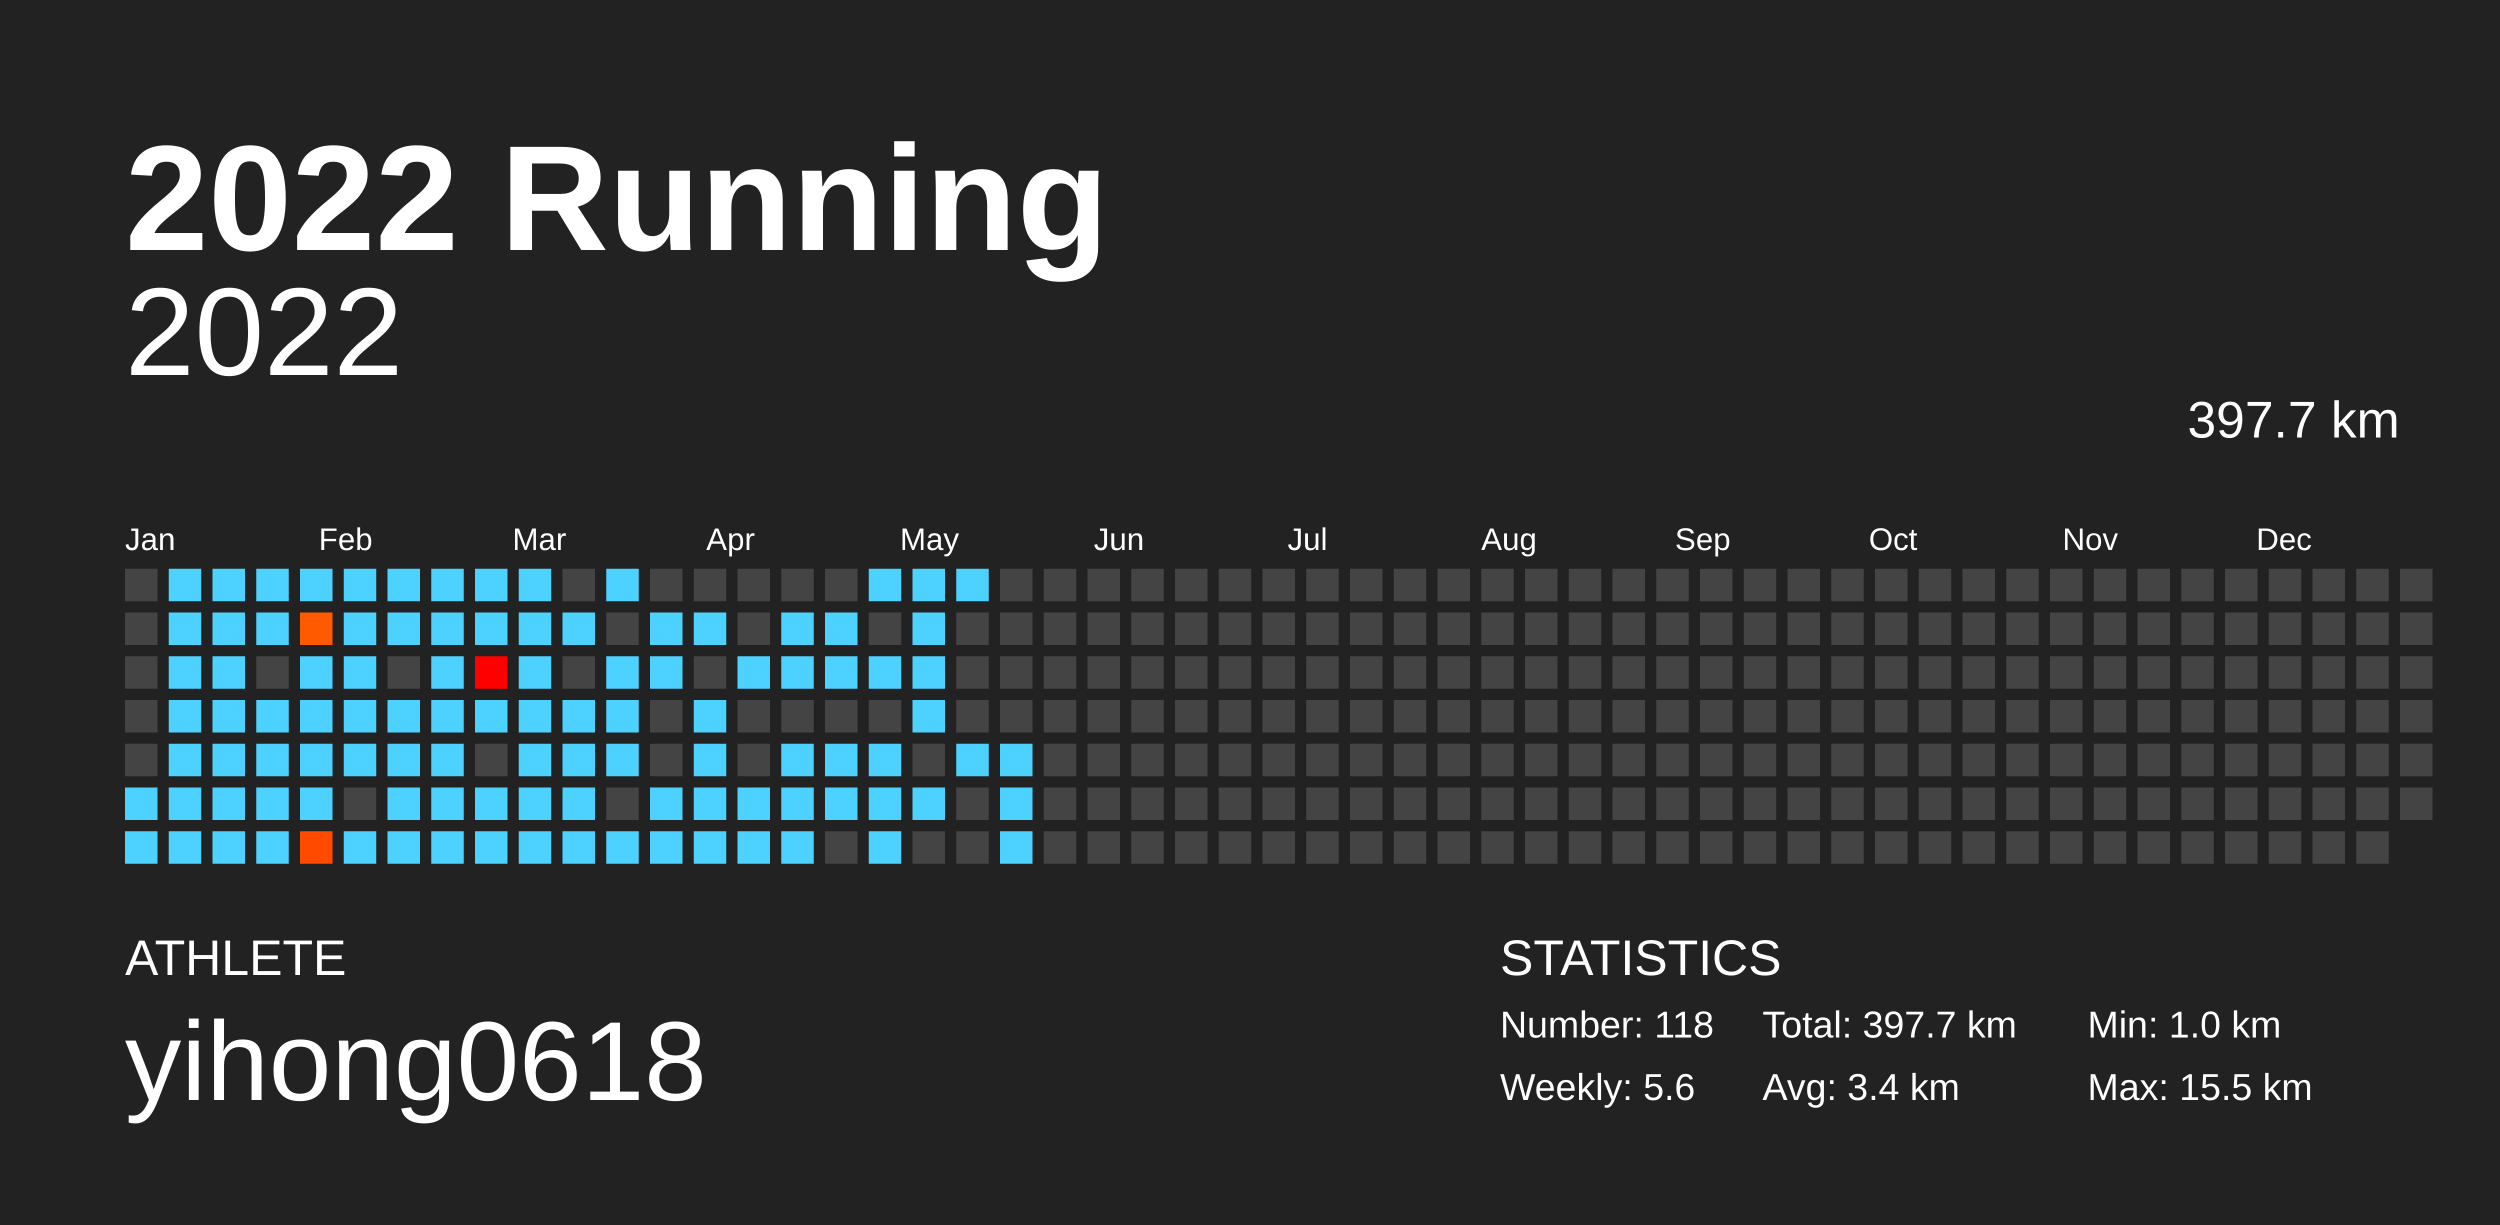
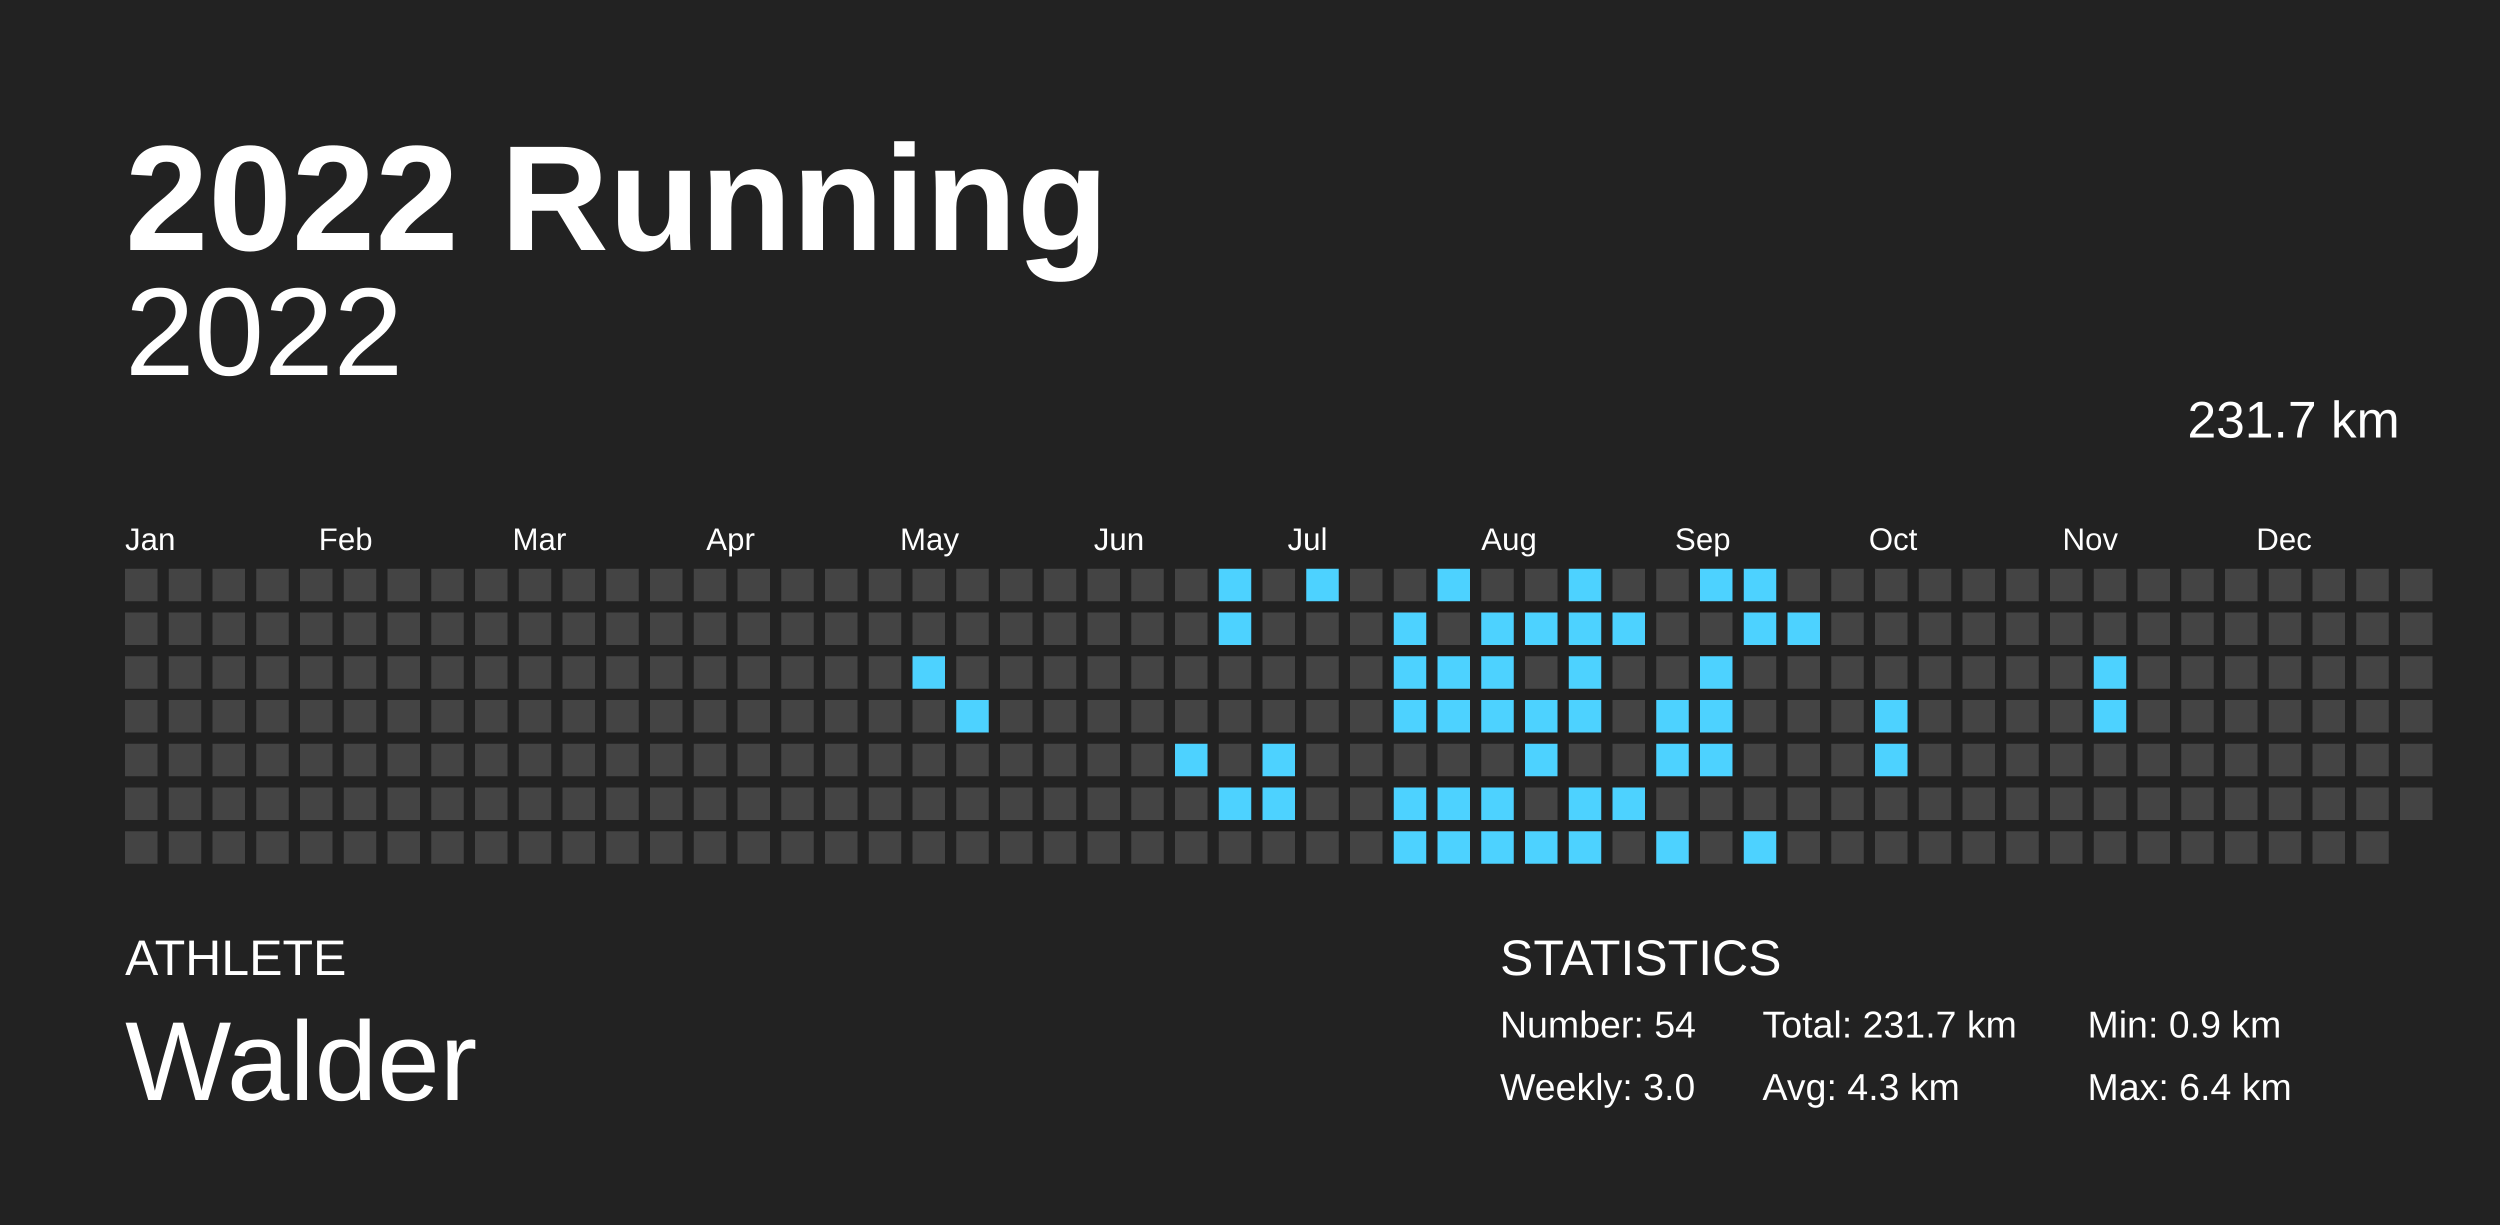
<svg xmlns="http://www.w3.org/2000/svg" baseProfile="full" height="98mm" version="1.1" viewBox="0,0,200,98" width="200mm">
  <defs />
  <rect fill="#222222" height="98" width="200" x="0" y="0" />
  <text fill="#FFFFFF" style="font-size:12px; font-family:Arial; font-weight:bold;" x="10" y="20">2022 Running</text>
  <text fill="#FFFFFF" style="font-size:4px; font-family:Arial" x="10" y="78">ATHLETE</text>
-   <text fill="#FFFFFF" style="font-size:9px; font-family:Arial" x="10" y="88">yihong0618</text>
+   <text fill="#FFFFFF" style="font-size:9px; font-family:Arial" x="10" y="88">Walder</text>
  <text fill="#FFFFFF" style="font-size:4px; font-family:Arial" x="120" y="78">STATISTICS</text>
-   <text fill="#FFFFFF" style="font-size:3px; font-family:Arial" x="120" y="83">Number: 118</text>
-   <text fill="#FFFFFF" style="font-size:3px; font-family:Arial" x="120" y="88">Weekly: 5.6</text>
-   <text fill="#FFFFFF" style="font-size:3px; font-family:Arial" x="141" y="83">Total: 397.7 km</text>
-   <text fill="#FFFFFF" style="font-size:3px; font-family:Arial" x="141" y="88">Avg: 3.4 km</text>
-   <text fill="#FFFFFF" style="font-size:3px; font-family:Arial" x="167" y="83">Min: 1.0 km</text>
-   <text fill="#FFFFFF" style="font-size:3px; font-family:Arial" x="167" y="88">Max: 15.5 km</text>
+   <text fill="#FFFFFF" style="font-size:3px; font-family:Arial" x="120" y="83">Number: 54</text>
+   <text fill="#FFFFFF" style="font-size:3px; font-family:Arial" x="120" y="88">Weekly: 3.0</text>
+   <text fill="#FFFFFF" style="font-size:3px; font-family:Arial" x="141" y="83">Total: 231.7 km</text>
+   <text fill="#FFFFFF" style="font-size:3px; font-family:Arial" x="141" y="88">Avg: 4.3 km</text>
+   <text fill="#FFFFFF" style="font-size:3px; font-family:Arial" x="167" y="83">Min: 0.9 km</text>
+   <text fill="#FFFFFF" style="font-size:3px; font-family:Arial" x="167" y="88">Max: 6.4 km</text>
  <text alignment-baseline="hanging" fill="#FFFFFF" style="font-size:10.0px; font-family:Arial;" x="10" y="30">2022</text>
-   <text alignment-baseline="hanging" fill="#FFFFFF" style="font-size:4.125px; font-family:Arial;" x="175" y="35">397.7 km</text>
+   <text alignment-baseline="hanging" fill="#FFFFFF" style="font-size:4.125px; font-family:Arial;" x="175" y="35">231.7 km</text>
  <text fill="#FFFFFF" style="font-size:2.5px; font-family:Arial" x="10.0" y="44">Jan</text>
  <text fill="#FFFFFF" style="font-size:2.5px; font-family:Arial" x="25.5" y="44">Feb</text>
  <text fill="#FFFFFF" style="font-size:2.5px; font-family:Arial" x="41.0" y="44">Mar</text>
  <text fill="#FFFFFF" style="font-size:2.5px; font-family:Arial" x="56.5" y="44">Apr</text>
  <text fill="#FFFFFF" style="font-size:2.5px; font-family:Arial" x="72.0" y="44">May</text>
  <text fill="#FFFFFF" style="font-size:2.5px; font-family:Arial" x="87.5" y="44">Jun</text>
  <text fill="#FFFFFF" style="font-size:2.5px; font-family:Arial" x="103.0" y="44">Jul</text>
  <text fill="#FFFFFF" style="font-size:2.5px; font-family:Arial" x="118.5" y="44">Aug</text>
  <text fill="#FFFFFF" style="font-size:2.5px; font-family:Arial" x="134.0" y="44">Sep</text>
  <text fill="#FFFFFF" style="font-size:2.5px; font-family:Arial" x="149.5" y="44">Oct</text>
  <text fill="#FFFFFF" style="font-size:2.5px; font-family:Arial" x="165.0" y="44">Nov</text>
  <text fill="#FFFFFF" style="font-size:2.5px; font-family:Arial" x="180.5" y="44">Dec</text>
  <rect fill="#444444" height="2.6" width="2.6" x="10.0" y="45.5" />
  <rect fill="#444444" height="2.6" width="2.6" x="10.0" y="49.0" />
  <rect fill="#444444" height="2.6" width="2.6" x="10.0" y="52.5" />
  <rect fill="#444444" height="2.6" width="2.6" x="10.0" y="56.0" />
  <rect fill="#444444" height="2.6" width="2.6" x="10.0" y="59.5" />
-   <rect fill="#4dd2ff" height="2.6" width="2.6" x="10.0" y="63.0" />
-   <rect fill="#4dd2ff" height="2.6" width="2.6" x="10.0" y="66.5" />
-   <rect fill="#4dd2ff" height="2.6" width="2.6" x="13.5" y="45.5" />
-   <rect fill="#4dd2ff" height="2.6" width="2.6" x="13.5" y="49.0" />
-   <rect fill="#4dd2ff" height="2.6" width="2.6" x="13.5" y="52.5" />
-   <rect fill="#4dd2ff" height="2.6" width="2.6" x="13.5" y="56.0" />
-   <rect fill="#4dd2ff" height="2.6" width="2.6" x="13.5" y="59.5" />
-   <rect fill="#4dd2ff" height="2.6" width="2.6" x="13.5" y="63.0" />
-   <rect fill="#4dd2ff" height="2.6" width="2.6" x="13.5" y="66.5" />
-   <rect fill="#4dd2ff" height="2.6" width="2.6" x="17.0" y="45.5" />
-   <rect fill="#4dd2ff" height="2.6" width="2.6" x="17.0" y="49.0" />
-   <rect fill="#4dd2ff" height="2.6" width="2.6" x="17.0" y="52.5" />
-   <rect fill="#4dd2ff" height="2.6" width="2.6" x="17.0" y="56.0" />
-   <rect fill="#4dd2ff" height="2.6" width="2.6" x="17.0" y="59.5" />
-   <rect fill="#4dd2ff" height="2.6" width="2.6" x="17.0" y="63.0" />
-   <rect fill="#4dd2ff" height="2.6" width="2.6" x="17.0" y="66.5" />
-   <rect fill="#4dd2ff" height="2.6" width="2.6" x="20.5" y="45.5" />
-   <rect fill="#4dd2ff" height="2.6" width="2.6" x="20.5" y="49.0" />
+   <rect fill="#444444" height="2.6" width="2.6" x="10.0" y="63.0" />
+   <rect fill="#444444" height="2.6" width="2.6" x="10.0" y="66.5" />
+   <rect fill="#444444" height="2.6" width="2.6" x="13.5" y="45.5" />
+   <rect fill="#444444" height="2.6" width="2.6" x="13.5" y="49.0" />
+   <rect fill="#444444" height="2.6" width="2.6" x="13.5" y="52.5" />
+   <rect fill="#444444" height="2.6" width="2.6" x="13.5" y="56.0" />
+   <rect fill="#444444" height="2.6" width="2.6" x="13.5" y="59.5" />
+   <rect fill="#444444" height="2.6" width="2.6" x="13.5" y="63.0" />
+   <rect fill="#444444" height="2.6" width="2.6" x="13.5" y="66.5" />
+   <rect fill="#444444" height="2.6" width="2.6" x="17.0" y="45.5" />
+   <rect fill="#444444" height="2.6" width="2.6" x="17.0" y="49.0" />
+   <rect fill="#444444" height="2.6" width="2.6" x="17.0" y="52.5" />
+   <rect fill="#444444" height="2.6" width="2.6" x="17.0" y="56.0" />
+   <rect fill="#444444" height="2.6" width="2.6" x="17.0" y="59.5" />
+   <rect fill="#444444" height="2.6" width="2.6" x="17.0" y="63.0" />
+   <rect fill="#444444" height="2.6" width="2.6" x="17.0" y="66.5" />
+   <rect fill="#444444" height="2.6" width="2.6" x="20.5" y="45.5" />
+   <rect fill="#444444" height="2.6" width="2.6" x="20.5" y="49.0" />
  <rect fill="#444444" height="2.6" width="2.6" x="20.5" y="52.5" />
-   <rect fill="#4dd2ff" height="2.6" width="2.6" x="20.5" y="56.0" />
-   <rect fill="#4dd2ff" height="2.6" width="2.6" x="20.5" y="59.5" />
-   <rect fill="#4dd2ff" height="2.6" width="2.6" x="20.5" y="63.0" />
-   <rect fill="#4dd2ff" height="2.6" width="2.6" x="20.5" y="66.5" />
-   <rect fill="#4dd2ff" height="2.6" width="2.6" x="24.0" y="45.5" />
-   <rect fill="#ff5a00" height="2.6" width="2.6" x="24.0" y="49.0" />
-   <rect fill="#4dd2ff" height="2.6" width="2.6" x="24.0" y="52.5" />
-   <rect fill="#4dd2ff" height="2.6" width="2.6" x="24.0" y="56.0" />
-   <rect fill="#4dd2ff" height="2.6" width="2.6" x="24.0" y="59.5" />
-   <rect fill="#4dd2ff" height="2.6" width="2.6" x="24.0" y="63.0" />
-   <rect fill="#ff4a00" height="2.6" width="2.6" x="24.0" y="66.5" />
-   <rect fill="#4dd2ff" height="2.6" width="2.6" x="27.5" y="45.5" />
-   <rect fill="#4dd2ff" height="2.6" width="2.6" x="27.5" y="49.0" />
-   <rect fill="#4dd2ff" height="2.6" width="2.6" x="27.5" y="52.5" />
-   <rect fill="#4dd2ff" height="2.6" width="2.6" x="27.5" y="56.0" />
-   <rect fill="#4dd2ff" height="2.6" width="2.6" x="27.5" y="59.5" />
+   <rect fill="#444444" height="2.6" width="2.6" x="20.5" y="56.0" />
+   <rect fill="#444444" height="2.6" width="2.6" x="20.5" y="59.5" />
+   <rect fill="#444444" height="2.6" width="2.6" x="20.5" y="63.0" />
+   <rect fill="#444444" height="2.6" width="2.6" x="20.5" y="66.5" />
+   <rect fill="#444444" height="2.6" width="2.6" x="24.0" y="45.5" />
+   <rect fill="#444444" height="2.6" width="2.6" x="24.0" y="49.0" />
+   <rect fill="#444444" height="2.6" width="2.6" x="24.0" y="52.5" />
+   <rect fill="#444444" height="2.6" width="2.6" x="24.0" y="56.0" />
+   <rect fill="#444444" height="2.6" width="2.6" x="24.0" y="59.5" />
+   <rect fill="#444444" height="2.6" width="2.6" x="24.0" y="63.0" />
+   <rect fill="#444444" height="2.6" width="2.6" x="24.0" y="66.5" />
+   <rect fill="#444444" height="2.6" width="2.6" x="27.5" y="45.5" />
+   <rect fill="#444444" height="2.6" width="2.6" x="27.5" y="49.0" />
+   <rect fill="#444444" height="2.6" width="2.6" x="27.5" y="52.5" />
+   <rect fill="#444444" height="2.6" width="2.6" x="27.5" y="56.0" />
+   <rect fill="#444444" height="2.6" width="2.6" x="27.5" y="59.5" />
  <rect fill="#444444" height="2.6" width="2.6" x="27.5" y="63.0" />
-   <rect fill="#4dd2ff" height="2.6" width="2.6" x="27.5" y="66.5" />
-   <rect fill="#4dd2ff" height="2.6" width="2.6" x="31.0" y="45.5" />
-   <rect fill="#4dd2ff" height="2.6" width="2.6" x="31.0" y="49.0" />
+   <rect fill="#444444" height="2.6" width="2.6" x="27.5" y="66.5" />
+   <rect fill="#444444" height="2.6" width="2.6" x="31.0" y="45.5" />
+   <rect fill="#444444" height="2.6" width="2.6" x="31.0" y="49.0" />
  <rect fill="#444444" height="2.6" width="2.6" x="31.0" y="52.5" />
-   <rect fill="#4dd2ff" height="2.6" width="2.6" x="31.0" y="56.0" />
-   <rect fill="#4dd2ff" height="2.6" width="2.6" x="31.0" y="59.5" />
-   <rect fill="#4dd2ff" height="2.6" width="2.6" x="31.0" y="63.0" />
-   <rect fill="#4dd2ff" height="2.6" width="2.6" x="31.0" y="66.5" />
-   <rect fill="#4dd2ff" height="2.6" width="2.6" x="34.5" y="45.5" />
-   <rect fill="#4dd2ff" height="2.6" width="2.6" x="34.5" y="49.0" />
-   <rect fill="#4dd2ff" height="2.6" width="2.6" x="34.5" y="52.5" />
-   <rect fill="#4dd2ff" height="2.6" width="2.6" x="34.5" y="56.0" />
-   <rect fill="#4dd2ff" height="2.6" width="2.6" x="34.5" y="59.5" />
-   <rect fill="#4dd2ff" height="2.6" width="2.6" x="34.5" y="63.0" />
-   <rect fill="#4dd2ff" height="2.6" width="2.6" x="34.5" y="66.5" />
-   <rect fill="#4dd2ff" height="2.6" width="2.6" x="38.0" y="45.5" />
-   <rect fill="#4dd2ff" height="2.6" width="2.6" x="38.0" y="49.0" />
-   <rect fill="#ff0000" height="2.6" width="2.6" x="38.0" y="52.5" />
-   <rect fill="#4dd2ff" height="2.6" width="2.6" x="38.0" y="56.0" />
+   <rect fill="#444444" height="2.6" width="2.6" x="31.0" y="56.0" />
+   <rect fill="#444444" height="2.6" width="2.6" x="31.0" y="59.5" />
+   <rect fill="#444444" height="2.6" width="2.6" x="31.0" y="63.0" />
+   <rect fill="#444444" height="2.6" width="2.6" x="31.0" y="66.5" />
+   <rect fill="#444444" height="2.6" width="2.6" x="34.5" y="45.5" />
+   <rect fill="#444444" height="2.6" width="2.6" x="34.5" y="49.0" />
+   <rect fill="#444444" height="2.6" width="2.6" x="34.5" y="52.5" />
+   <rect fill="#444444" height="2.6" width="2.6" x="34.5" y="56.0" />
+   <rect fill="#444444" height="2.6" width="2.6" x="34.5" y="59.5" />
+   <rect fill="#444444" height="2.6" width="2.6" x="34.5" y="63.0" />
+   <rect fill="#444444" height="2.6" width="2.6" x="34.5" y="66.5" />
+   <rect fill="#444444" height="2.6" width="2.6" x="38.0" y="45.5" />
+   <rect fill="#444444" height="2.6" width="2.6" x="38.0" y="49.0" />
+   <rect fill="#444444" height="2.6" width="2.6" x="38.0" y="52.5" />
+   <rect fill="#444444" height="2.6" width="2.6" x="38.0" y="56.0" />
  <rect fill="#444444" height="2.6" width="2.6" x="38.0" y="59.5" />
-   <rect fill="#4dd2ff" height="2.6" width="2.6" x="38.0" y="63.0" />
-   <rect fill="#4dd2ff" height="2.6" width="2.6" x="38.0" y="66.5" />
-   <rect fill="#4dd2ff" height="2.6" width="2.6" x="41.5" y="45.5" />
-   <rect fill="#4dd2ff" height="2.6" width="2.6" x="41.5" y="49.0" />
-   <rect fill="#4dd2ff" height="2.6" width="2.6" x="41.5" y="52.5" />
-   <rect fill="#4dd2ff" height="2.6" width="2.6" x="41.5" y="56.0" />
-   <rect fill="#4dd2ff" height="2.6" width="2.6" x="41.5" y="59.5" />
-   <rect fill="#4dd2ff" height="2.6" width="2.6" x="41.5" y="63.0" />
-   <rect fill="#4dd2ff" height="2.6" width="2.6" x="41.5" y="66.5" />
+   <rect fill="#444444" height="2.6" width="2.6" x="38.0" y="63.0" />
+   <rect fill="#444444" height="2.6" width="2.6" x="38.0" y="66.5" />
+   <rect fill="#444444" height="2.6" width="2.6" x="41.5" y="45.5" />
+   <rect fill="#444444" height="2.6" width="2.6" x="41.5" y="49.0" />
+   <rect fill="#444444" height="2.6" width="2.6" x="41.5" y="52.5" />
+   <rect fill="#444444" height="2.6" width="2.6" x="41.5" y="56.0" />
+   <rect fill="#444444" height="2.6" width="2.6" x="41.5" y="59.5" />
+   <rect fill="#444444" height="2.6" width="2.6" x="41.5" y="63.0" />
+   <rect fill="#444444" height="2.6" width="2.6" x="41.5" y="66.5" />
  <rect fill="#444444" height="2.6" width="2.6" x="45.0" y="45.5" />
-   <rect fill="#4dd2ff" height="2.6" width="2.6" x="45.0" y="49.0" />
+   <rect fill="#444444" height="2.6" width="2.6" x="45.0" y="49.0" />
  <rect fill="#444444" height="2.6" width="2.6" x="45.0" y="52.5" />
-   <rect fill="#4dd2ff" height="2.6" width="2.6" x="45.0" y="56.0" />
-   <rect fill="#4dd2ff" height="2.6" width="2.6" x="45.0" y="59.5" />
-   <rect fill="#4dd2ff" height="2.6" width="2.6" x="45.0" y="63.0" />
-   <rect fill="#4dd2ff" height="2.6" width="2.6" x="45.0" y="66.5" />
-   <rect fill="#4dd2ff" height="2.6" width="2.6" x="48.5" y="45.5" />
+   <rect fill="#444444" height="2.6" width="2.6" x="45.0" y="56.0" />
+   <rect fill="#444444" height="2.6" width="2.6" x="45.0" y="59.5" />
+   <rect fill="#444444" height="2.6" width="2.6" x="45.0" y="63.0" />
+   <rect fill="#444444" height="2.6" width="2.6" x="45.0" y="66.5" />
+   <rect fill="#444444" height="2.6" width="2.6" x="48.5" y="45.5" />
  <rect fill="#444444" height="2.6" width="2.6" x="48.5" y="49.0" />
-   <rect fill="#4dd2ff" height="2.6" width="2.6" x="48.5" y="52.5" />
-   <rect fill="#4dd2ff" height="2.6" width="2.6" x="48.5" y="56.0" />
-   <rect fill="#4dd2ff" height="2.6" width="2.6" x="48.5" y="59.5" />
+   <rect fill="#444444" height="2.6" width="2.6" x="48.5" y="52.5" />
+   <rect fill="#444444" height="2.6" width="2.6" x="48.5" y="56.0" />
+   <rect fill="#444444" height="2.6" width="2.6" x="48.5" y="59.5" />
  <rect fill="#444444" height="2.6" width="2.6" x="48.5" y="63.0" />
-   <rect fill="#4dd2ff" height="2.6" width="2.6" x="48.5" y="66.5" />
+   <rect fill="#444444" height="2.6" width="2.6" x="48.5" y="66.5" />
  <rect fill="#444444" height="2.6" width="2.6" x="52.0" y="45.5" />
-   <rect fill="#4dd2ff" height="2.6" width="2.6" x="52.0" y="49.0" />
-   <rect fill="#4dd2ff" height="2.6" width="2.6" x="52.0" y="52.5" />
+   <rect fill="#444444" height="2.6" width="2.6" x="52.0" y="49.0" />
+   <rect fill="#444444" height="2.6" width="2.6" x="52.0" y="52.5" />
  <rect fill="#444444" height="2.6" width="2.6" x="52.0" y="56.0" />
  <rect fill="#444444" height="2.6" width="2.6" x="52.0" y="59.5" />
-   <rect fill="#4dd2ff" height="2.6" width="2.6" x="52.0" y="63.0" />
-   <rect fill="#4dd2ff" height="2.6" width="2.6" x="52.0" y="66.5" />
+   <rect fill="#444444" height="2.6" width="2.6" x="52.0" y="63.0" />
+   <rect fill="#444444" height="2.6" width="2.6" x="52.0" y="66.5" />
  <rect fill="#444444" height="2.6" width="2.6" x="55.5" y="45.5" />
-   <rect fill="#4dd2ff" height="2.6" width="2.6" x="55.5" y="49.0" />
+   <rect fill="#444444" height="2.6" width="2.6" x="55.5" y="49.0" />
  <rect fill="#444444" height="2.6" width="2.6" x="55.5" y="52.5" />
-   <rect fill="#4dd2ff" height="2.6" width="2.6" x="55.5" y="56.0" />
-   <rect fill="#4dd2ff" height="2.6" width="2.6" x="55.5" y="59.5" />
-   <rect fill="#4dd2ff" height="2.6" width="2.6" x="55.5" y="63.0" />
-   <rect fill="#4dd2ff" height="2.6" width="2.6" x="55.5" y="66.5" />
+   <rect fill="#444444" height="2.6" width="2.6" x="55.5" y="56.0" />
+   <rect fill="#444444" height="2.6" width="2.6" x="55.5" y="59.5" />
+   <rect fill="#444444" height="2.6" width="2.6" x="55.5" y="63.0" />
+   <rect fill="#444444" height="2.6" width="2.6" x="55.5" y="66.5" />
  <rect fill="#444444" height="2.6" width="2.6" x="59.0" y="45.5" />
  <rect fill="#444444" height="2.6" width="2.6" x="59.0" y="49.0" />
-   <rect fill="#4dd2ff" height="2.6" width="2.6" x="59.0" y="52.5" />
+   <rect fill="#444444" height="2.6" width="2.6" x="59.0" y="52.5" />
  <rect fill="#444444" height="2.6" width="2.6" x="59.0" y="56.0" />
  <rect fill="#444444" height="2.6" width="2.6" x="59.0" y="59.5" />
-   <rect fill="#4dd2ff" height="2.6" width="2.6" x="59.0" y="63.0" />
-   <rect fill="#4dd2ff" height="2.6" width="2.6" x="59.0" y="66.5" />
+   <rect fill="#444444" height="2.6" width="2.6" x="59.0" y="63.0" />
+   <rect fill="#444444" height="2.6" width="2.6" x="59.0" y="66.5" />
  <rect fill="#444444" height="2.6" width="2.6" x="62.5" y="45.5" />
-   <rect fill="#4dd2ff" height="2.6" width="2.6" x="62.5" y="49.0" />
-   <rect fill="#4dd2ff" height="2.6" width="2.6" x="62.5" y="52.5" />
+   <rect fill="#444444" height="2.6" width="2.6" x="62.5" y="49.0" />
+   <rect fill="#444444" height="2.6" width="2.6" x="62.5" y="52.5" />
  <rect fill="#444444" height="2.6" width="2.6" x="62.5" y="56.0" />
-   <rect fill="#4dd2ff" height="2.6" width="2.6" x="62.5" y="59.5" />
-   <rect fill="#4dd2ff" height="2.6" width="2.6" x="62.5" y="63.0" />
-   <rect fill="#4dd2ff" height="2.6" width="2.6" x="62.5" y="66.5" />
+   <rect fill="#444444" height="2.6" width="2.6" x="62.5" y="59.5" />
+   <rect fill="#444444" height="2.6" width="2.6" x="62.5" y="63.0" />
+   <rect fill="#444444" height="2.6" width="2.6" x="62.5" y="66.5" />
  <rect fill="#444444" height="2.6" width="2.6" x="66.0" y="45.5" />
-   <rect fill="#4dd2ff" height="2.6" width="2.6" x="66.0" y="49.0" />
-   <rect fill="#4dd2ff" height="2.6" width="2.6" x="66.0" y="52.5" />
+   <rect fill="#444444" height="2.6" width="2.6" x="66.0" y="49.0" />
+   <rect fill="#444444" height="2.6" width="2.6" x="66.0" y="52.5" />
  <rect fill="#444444" height="2.6" width="2.6" x="66.0" y="56.0" />
-   <rect fill="#4dd2ff" height="2.6" width="2.6" x="66.0" y="59.5" />
-   <rect fill="#4dd2ff" height="2.6" width="2.6" x="66.0" y="63.0" />
+   <rect fill="#444444" height="2.6" width="2.6" x="66.0" y="59.5" />
+   <rect fill="#444444" height="2.6" width="2.6" x="66.0" y="63.0" />
  <rect fill="#444444" height="2.6" width="2.6" x="66.0" y="66.5" />
-   <rect fill="#4dd2ff" height="2.6" width="2.6" x="69.5" y="45.5" />
+   <rect fill="#444444" height="2.6" width="2.6" x="69.5" y="45.5" />
  <rect fill="#444444" height="2.6" width="2.6" x="69.5" y="49.0" />
-   <rect fill="#4dd2ff" height="2.6" width="2.6" x="69.5" y="52.5" />
+   <rect fill="#444444" height="2.6" width="2.6" x="69.5" y="52.5" />
  <rect fill="#444444" height="2.6" width="2.6" x="69.5" y="56.0" />
-   <rect fill="#4dd2ff" height="2.6" width="2.6" x="69.5" y="59.5" />
-   <rect fill="#4dd2ff" height="2.6" width="2.6" x="69.5" y="63.0" />
-   <rect fill="#4dd2ff" height="2.6" width="2.6" x="69.5" y="66.5" />
-   <rect fill="#4dd2ff" height="2.6" width="2.6" x="73.0" y="45.5" />
-   <rect fill="#4dd2ff" height="2.6" width="2.6" x="73.0" y="49.0" />
+   <rect fill="#444444" height="2.6" width="2.6" x="69.5" y="59.5" />
+   <rect fill="#444444" height="2.6" width="2.6" x="69.5" y="63.0" />
+   <rect fill="#444444" height="2.6" width="2.6" x="69.5" y="66.5" />
+   <rect fill="#444444" height="2.6" width="2.6" x="73.0" y="45.5" />
+   <rect fill="#444444" height="2.6" width="2.6" x="73.0" y="49.0" />
  <rect fill="#4dd2ff" height="2.6" width="2.6" x="73.0" y="52.5" />
-   <rect fill="#4dd2ff" height="2.6" width="2.6" x="73.0" y="56.0" />
+   <rect fill="#444444" height="2.6" width="2.6" x="73.0" y="56.0" />
  <rect fill="#444444" height="2.6" width="2.6" x="73.0" y="59.5" />
-   <rect fill="#4dd2ff" height="2.6" width="2.6" x="73.0" y="63.0" />
+   <rect fill="#444444" height="2.6" width="2.6" x="73.0" y="63.0" />
  <rect fill="#444444" height="2.6" width="2.6" x="73.0" y="66.5" />
-   <rect fill="#4dd2ff" height="2.6" width="2.6" x="76.5" y="45.5" />
+   <rect fill="#444444" height="2.6" width="2.6" x="76.5" y="45.5" />
  <rect fill="#444444" height="2.6" width="2.6" x="76.5" y="49.0" />
  <rect fill="#444444" height="2.6" width="2.6" x="76.5" y="52.5" />
-   <rect fill="#444444" height="2.6" width="2.6" x="76.5" y="56.0" />
-   <rect fill="#4dd2ff" height="2.6" width="2.6" x="76.5" y="59.5" />
+   <rect fill="#4dd2ff" height="2.6" width="2.6" x="76.5" y="56.0" />
+   <rect fill="#444444" height="2.6" width="2.6" x="76.5" y="59.5" />
  <rect fill="#444444" height="2.6" width="2.6" x="76.5" y="63.0" />
  <rect fill="#444444" height="2.6" width="2.6" x="76.5" y="66.5" />
  <rect fill="#444444" height="2.6" width="2.6" x="80.0" y="45.5" />
  <rect fill="#444444" height="2.6" width="2.6" x="80.0" y="49.0" />
  <rect fill="#444444" height="2.6" width="2.6" x="80.0" y="52.5" />
  <rect fill="#444444" height="2.6" width="2.6" x="80.0" y="56.0" />
-   <rect fill="#4dd2ff" height="2.6" width="2.6" x="80.0" y="59.5" />
-   <rect fill="#4dd2ff" height="2.6" width="2.6" x="80.0" y="63.0" />
-   <rect fill="#4dd2ff" height="2.6" width="2.6" x="80.0" y="66.5" />
+   <rect fill="#444444" height="2.6" width="2.6" x="80.0" y="59.5" />
+   <rect fill="#444444" height="2.6" width="2.6" x="80.0" y="63.0" />
+   <rect fill="#444444" height="2.6" width="2.6" x="80.0" y="66.5" />
  <rect fill="#444444" height="2.6" width="2.6" x="83.5" y="45.5" />
  <rect fill="#444444" height="2.6" width="2.6" x="83.5" y="49.0" />
  <rect fill="#444444" height="2.6" width="2.6" x="83.5" y="52.5" />
  <rect fill="#444444" height="2.6" width="2.6" x="83.5" y="56.0" />
  <rect fill="#444444" height="2.6" width="2.6" x="83.5" y="59.5" />
  <rect fill="#444444" height="2.6" width="2.6" x="83.5" y="63.0" />
  <rect fill="#444444" height="2.6" width="2.6" x="83.5" y="66.5" />
  <rect fill="#444444" height="2.6" width="2.6" x="87.0" y="45.5" />
  <rect fill="#444444" height="2.6" width="2.6" x="87.0" y="49.0" />
  <rect fill="#444444" height="2.6" width="2.6" x="87.0" y="52.5" />
  <rect fill="#444444" height="2.6" width="2.6" x="87.0" y="56.0" />
  <rect fill="#444444" height="2.6" width="2.6" x="87.0" y="59.5" />
  <rect fill="#444444" height="2.6" width="2.6" x="87.0" y="63.0" />
  <rect fill="#444444" height="2.6" width="2.6" x="87.0" y="66.5" />
  <rect fill="#444444" height="2.6" width="2.6" x="90.5" y="45.5" />
  <rect fill="#444444" height="2.6" width="2.6" x="90.5" y="49.0" />
  <rect fill="#444444" height="2.6" width="2.6" x="90.5" y="52.5" />
  <rect fill="#444444" height="2.6" width="2.6" x="90.5" y="56.0" />
  <rect fill="#444444" height="2.6" width="2.6" x="90.5" y="59.5" />
  <rect fill="#444444" height="2.6" width="2.6" x="90.5" y="63.0" />
  <rect fill="#444444" height="2.6" width="2.6" x="90.5" y="66.5" />
  <rect fill="#444444" height="2.6" width="2.6" x="94.0" y="45.5" />
  <rect fill="#444444" height="2.6" width="2.6" x="94.0" y="49.0" />
  <rect fill="#444444" height="2.6" width="2.6" x="94.0" y="52.5" />
  <rect fill="#444444" height="2.6" width="2.6" x="94.0" y="56.0" />
-   <rect fill="#444444" height="2.6" width="2.6" x="94.0" y="59.5" />
+   <rect fill="#4dd2ff" height="2.6" width="2.6" x="94.0" y="59.5" />
  <rect fill="#444444" height="2.6" width="2.6" x="94.0" y="63.0" />
  <rect fill="#444444" height="2.6" width="2.6" x="94.0" y="66.5" />
-   <rect fill="#444444" height="2.6" width="2.6" x="97.5" y="45.5" />
-   <rect fill="#444444" height="2.6" width="2.6" x="97.5" y="49.0" />
+   <rect fill="#4dd2ff" height="2.6" width="2.6" x="97.5" y="45.5" />
+   <rect fill="#4dd2ff" height="2.6" width="2.6" x="97.5" y="49.0" />
  <rect fill="#444444" height="2.6" width="2.6" x="97.5" y="52.5" />
  <rect fill="#444444" height="2.6" width="2.6" x="97.5" y="56.0" />
  <rect fill="#444444" height="2.6" width="2.6" x="97.5" y="59.5" />
-   <rect fill="#444444" height="2.6" width="2.6" x="97.5" y="63.0" />
+   <rect fill="#4dd2ff" height="2.6" width="2.6" x="97.5" y="63.0" />
  <rect fill="#444444" height="2.6" width="2.6" x="97.5" y="66.5" />
  <rect fill="#444444" height="2.6" width="2.6" x="101.0" y="45.5" />
  <rect fill="#444444" height="2.6" width="2.6" x="101.0" y="49.0" />
  <rect fill="#444444" height="2.6" width="2.6" x="101.0" y="52.5" />
  <rect fill="#444444" height="2.6" width="2.6" x="101.0" y="56.0" />
-   <rect fill="#444444" height="2.6" width="2.6" x="101.0" y="59.5" />
-   <rect fill="#444444" height="2.6" width="2.6" x="101.0" y="63.0" />
+   <rect fill="#4dd2ff" height="2.6" width="2.6" x="101.0" y="59.5" />
+   <rect fill="#4dd2ff" height="2.6" width="2.6" x="101.0" y="63.0" />
  <rect fill="#444444" height="2.6" width="2.6" x="101.0" y="66.5" />
-   <rect fill="#444444" height="2.6" width="2.6" x="104.5" y="45.5" />
+   <rect fill="#4dd2ff" height="2.6" width="2.6" x="104.5" y="45.5" />
  <rect fill="#444444" height="2.6" width="2.6" x="104.5" y="49.0" />
  <rect fill="#444444" height="2.6" width="2.6" x="104.5" y="52.5" />
  <rect fill="#444444" height="2.6" width="2.6" x="104.5" y="56.0" />
  <rect fill="#444444" height="2.6" width="2.6" x="104.5" y="59.5" />
  <rect fill="#444444" height="2.6" width="2.6" x="104.5" y="63.0" />
  <rect fill="#444444" height="2.6" width="2.6" x="104.5" y="66.5" />
  <rect fill="#444444" height="2.6" width="2.6" x="108.0" y="45.5" />
  <rect fill="#444444" height="2.6" width="2.6" x="108.0" y="49.0" />
  <rect fill="#444444" height="2.6" width="2.6" x="108.0" y="52.5" />
  <rect fill="#444444" height="2.6" width="2.6" x="108.0" y="56.0" />
  <rect fill="#444444" height="2.6" width="2.6" x="108.0" y="59.5" />
  <rect fill="#444444" height="2.6" width="2.6" x="108.0" y="63.0" />
  <rect fill="#444444" height="2.6" width="2.6" x="108.0" y="66.5" />
  <rect fill="#444444" height="2.6" width="2.6" x="111.5" y="45.5" />
-   <rect fill="#444444" height="2.6" width="2.6" x="111.5" y="49.0" />
-   <rect fill="#444444" height="2.6" width="2.6" x="111.5" y="52.5" />
-   <rect fill="#444444" height="2.6" width="2.6" x="111.5" y="56.0" />
+   <rect fill="#4dd2ff" height="2.6" width="2.6" x="111.5" y="49.0" />
+   <rect fill="#4dd2ff" height="2.6" width="2.6" x="111.5" y="52.5" />
+   <rect fill="#4dd2ff" height="2.6" width="2.6" x="111.5" y="56.0" />
  <rect fill="#444444" height="2.6" width="2.6" x="111.5" y="59.5" />
-   <rect fill="#444444" height="2.6" width="2.6" x="111.5" y="63.0" />
-   <rect fill="#444444" height="2.6" width="2.6" x="111.5" y="66.5" />
-   <rect fill="#444444" height="2.6" width="2.6" x="115.0" y="45.5" />
+   <rect fill="#4dd2ff" height="2.6" width="2.6" x="111.5" y="63.0" />
+   <rect fill="#4dd2ff" height="2.6" width="2.6" x="111.5" y="66.5" />
+   <rect fill="#4dd2ff" height="2.6" width="2.6" x="115.0" y="45.5" />
  <rect fill="#444444" height="2.6" width="2.6" x="115.0" y="49.0" />
-   <rect fill="#444444" height="2.6" width="2.6" x="115.0" y="52.5" />
-   <rect fill="#444444" height="2.6" width="2.6" x="115.0" y="56.0" />
+   <rect fill="#4dd2ff" height="2.6" width="2.6" x="115.0" y="52.5" />
+   <rect fill="#4dd2ff" height="2.6" width="2.6" x="115.0" y="56.0" />
  <rect fill="#444444" height="2.6" width="2.6" x="115.0" y="59.5" />
-   <rect fill="#444444" height="2.6" width="2.6" x="115.0" y="63.0" />
-   <rect fill="#444444" height="2.6" width="2.6" x="115.0" y="66.5" />
+   <rect fill="#4dd2ff" height="2.6" width="2.6" x="115.0" y="63.0" />
+   <rect fill="#4dd2ff" height="2.6" width="2.6" x="115.0" y="66.5" />
  <rect fill="#444444" height="2.6" width="2.6" x="118.5" y="45.5" />
-   <rect fill="#444444" height="2.6" width="2.6" x="118.5" y="49.0" />
-   <rect fill="#444444" height="2.6" width="2.6" x="118.5" y="52.5" />
-   <rect fill="#444444" height="2.6" width="2.6" x="118.5" y="56.0" />
+   <rect fill="#4dd2ff" height="2.6" width="2.6" x="118.5" y="49.0" />
+   <rect fill="#4dd2ff" height="2.6" width="2.6" x="118.5" y="52.5" />
+   <rect fill="#4dd2ff" height="2.6" width="2.6" x="118.5" y="56.0" />
  <rect fill="#444444" height="2.6" width="2.6" x="118.5" y="59.5" />
-   <rect fill="#444444" height="2.6" width="2.6" x="118.5" y="63.0" />
-   <rect fill="#444444" height="2.6" width="2.6" x="118.5" y="66.5" />
+   <rect fill="#4dd2ff" height="2.6" width="2.6" x="118.5" y="63.0" />
+   <rect fill="#4dd2ff" height="2.6" width="2.6" x="118.5" y="66.5" />
  <rect fill="#444444" height="2.6" width="2.6" x="122.0" y="45.5" />
-   <rect fill="#444444" height="2.6" width="2.6" x="122.0" y="49.0" />
+   <rect fill="#4dd2ff" height="2.6" width="2.6" x="122.0" y="49.0" />
  <rect fill="#444444" height="2.6" width="2.6" x="122.0" y="52.5" />
-   <rect fill="#444444" height="2.6" width="2.6" x="122.0" y="56.0" />
-   <rect fill="#444444" height="2.6" width="2.6" x="122.0" y="59.5" />
+   <rect fill="#4dd2ff" height="2.6" width="2.6" x="122.0" y="56.0" />
+   <rect fill="#4dd2ff" height="2.6" width="2.6" x="122.0" y="59.5" />
  <rect fill="#444444" height="2.6" width="2.6" x="122.0" y="63.0" />
-   <rect fill="#444444" height="2.6" width="2.6" x="122.0" y="66.5" />
-   <rect fill="#444444" height="2.6" width="2.6" x="125.5" y="45.5" />
-   <rect fill="#444444" height="2.6" width="2.6" x="125.5" y="49.0" />
-   <rect fill="#444444" height="2.6" width="2.6" x="125.5" y="52.5" />
-   <rect fill="#444444" height="2.6" width="2.6" x="125.5" y="56.0" />
+   <rect fill="#4dd2ff" height="2.6" width="2.6" x="122.0" y="66.5" />
+   <rect fill="#4dd2ff" height="2.6" width="2.6" x="125.5" y="45.5" />
+   <rect fill="#4dd2ff" height="2.6" width="2.6" x="125.5" y="49.0" />
+   <rect fill="#4dd2ff" height="2.6" width="2.6" x="125.5" y="52.5" />
+   <rect fill="#4dd2ff" height="2.6" width="2.6" x="125.5" y="56.0" />
  <rect fill="#444444" height="2.6" width="2.6" x="125.5" y="59.5" />
-   <rect fill="#444444" height="2.6" width="2.6" x="125.5" y="63.0" />
-   <rect fill="#444444" height="2.6" width="2.6" x="125.5" y="66.5" />
+   <rect fill="#4dd2ff" height="2.6" width="2.6" x="125.5" y="63.0" />
+   <rect fill="#4dd2ff" height="2.6" width="2.6" x="125.5" y="66.5" />
  <rect fill="#444444" height="2.6" width="2.6" x="129.0" y="45.5" />
-   <rect fill="#444444" height="2.6" width="2.6" x="129.0" y="49.0" />
+   <rect fill="#4dd2ff" height="2.6" width="2.6" x="129.0" y="49.0" />
  <rect fill="#444444" height="2.6" width="2.6" x="129.0" y="52.5" />
  <rect fill="#444444" height="2.6" width="2.6" x="129.0" y="56.0" />
  <rect fill="#444444" height="2.6" width="2.6" x="129.0" y="59.5" />
-   <rect fill="#444444" height="2.6" width="2.6" x="129.0" y="63.0" />
+   <rect fill="#4dd2ff" height="2.6" width="2.6" x="129.0" y="63.0" />
  <rect fill="#444444" height="2.6" width="2.6" x="129.0" y="66.5" />
  <rect fill="#444444" height="2.6" width="2.6" x="132.5" y="45.5" />
  <rect fill="#444444" height="2.6" width="2.6" x="132.5" y="49.0" />
  <rect fill="#444444" height="2.6" width="2.6" x="132.5" y="52.5" />
-   <rect fill="#444444" height="2.6" width="2.6" x="132.5" y="56.0" />
-   <rect fill="#444444" height="2.6" width="2.6" x="132.5" y="59.5" />
+   <rect fill="#4dd2ff" height="2.6" width="2.6" x="132.5" y="56.0" />
+   <rect fill="#4dd2ff" height="2.6" width="2.6" x="132.5" y="59.5" />
  <rect fill="#444444" height="2.6" width="2.6" x="132.5" y="63.0" />
-   <rect fill="#444444" height="2.6" width="2.6" x="132.5" y="66.5" />
-   <rect fill="#444444" height="2.6" width="2.6" x="136.0" y="45.5" />
+   <rect fill="#4dd2ff" height="2.6" width="2.6" x="132.5" y="66.5" />
+   <rect fill="#4dd2ff" height="2.6" width="2.6" x="136.0" y="45.5" />
  <rect fill="#444444" height="2.6" width="2.6" x="136.0" y="49.0" />
-   <rect fill="#444444" height="2.6" width="2.6" x="136.0" y="52.5" />
-   <rect fill="#444444" height="2.6" width="2.6" x="136.0" y="56.0" />
-   <rect fill="#444444" height="2.6" width="2.6" x="136.0" y="59.5" />
+   <rect fill="#4dd2ff" height="2.6" width="2.6" x="136.0" y="52.5" />
+   <rect fill="#4dd2ff" height="2.6" width="2.6" x="136.0" y="56.0" />
+   <rect fill="#4dd2ff" height="2.6" width="2.6" x="136.0" y="59.5" />
  <rect fill="#444444" height="2.6" width="2.6" x="136.0" y="63.0" />
  <rect fill="#444444" height="2.6" width="2.6" x="136.0" y="66.5" />
-   <rect fill="#444444" height="2.6" width="2.6" x="139.5" y="45.5" />
-   <rect fill="#444444" height="2.6" width="2.6" x="139.5" y="49.0" />
+   <rect fill="#4dd2ff" height="2.6" width="2.6" x="139.5" y="45.5" />
+   <rect fill="#4dd2ff" height="2.6" width="2.6" x="139.5" y="49.0" />
  <rect fill="#444444" height="2.6" width="2.6" x="139.5" y="52.5" />
  <rect fill="#444444" height="2.6" width="2.6" x="139.5" y="56.0" />
  <rect fill="#444444" height="2.6" width="2.6" x="139.5" y="59.5" />
  <rect fill="#444444" height="2.6" width="2.6" x="139.5" y="63.0" />
-   <rect fill="#444444" height="2.6" width="2.6" x="139.5" y="66.5" />
+   <rect fill="#4dd2ff" height="2.6" width="2.6" x="139.5" y="66.5" />
  <rect fill="#444444" height="2.6" width="2.6" x="143.0" y="45.5" />
-   <rect fill="#444444" height="2.6" width="2.6" x="143.0" y="49.0" />
+   <rect fill="#4dd2ff" height="2.6" width="2.6" x="143.0" y="49.0" />
  <rect fill="#444444" height="2.6" width="2.6" x="143.0" y="52.5" />
  <rect fill="#444444" height="2.6" width="2.6" x="143.0" y="56.0" />
  <rect fill="#444444" height="2.6" width="2.6" x="143.0" y="59.5" />
  <rect fill="#444444" height="2.6" width="2.6" x="143.0" y="63.0" />
  <rect fill="#444444" height="2.6" width="2.6" x="143.0" y="66.5" />
  <rect fill="#444444" height="2.6" width="2.6" x="146.5" y="45.5" />
  <rect fill="#444444" height="2.6" width="2.6" x="146.5" y="49.0" />
  <rect fill="#444444" height="2.6" width="2.6" x="146.5" y="52.5" />
  <rect fill="#444444" height="2.6" width="2.6" x="146.5" y="56.0" />
  <rect fill="#444444" height="2.6" width="2.6" x="146.5" y="59.5" />
  <rect fill="#444444" height="2.6" width="2.6" x="146.5" y="63.0" />
  <rect fill="#444444" height="2.6" width="2.6" x="146.5" y="66.5" />
  <rect fill="#444444" height="2.6" width="2.6" x="150.0" y="45.5" />
  <rect fill="#444444" height="2.6" width="2.6" x="150.0" y="49.0" />
  <rect fill="#444444" height="2.6" width="2.6" x="150.0" y="52.5" />
-   <rect fill="#444444" height="2.6" width="2.6" x="150.0" y="56.0" />
-   <rect fill="#444444" height="2.6" width="2.6" x="150.0" y="59.5" />
+   <rect fill="#4dd2ff" height="2.6" width="2.6" x="150.0" y="56.0" />
+   <rect fill="#4dd2ff" height="2.6" width="2.6" x="150.0" y="59.5" />
  <rect fill="#444444" height="2.6" width="2.6" x="150.0" y="63.0" />
  <rect fill="#444444" height="2.6" width="2.6" x="150.0" y="66.5" />
  <rect fill="#444444" height="2.6" width="2.6" x="153.5" y="45.5" />
  <rect fill="#444444" height="2.6" width="2.6" x="153.5" y="49.0" />
  <rect fill="#444444" height="2.6" width="2.6" x="153.5" y="52.5" />
  <rect fill="#444444" height="2.6" width="2.6" x="153.5" y="56.0" />
  <rect fill="#444444" height="2.6" width="2.6" x="153.5" y="59.5" />
  <rect fill="#444444" height="2.6" width="2.6" x="153.5" y="63.0" />
  <rect fill="#444444" height="2.6" width="2.6" x="153.5" y="66.5" />
  <rect fill="#444444" height="2.6" width="2.6" x="157.0" y="45.5" />
  <rect fill="#444444" height="2.6" width="2.6" x="157.0" y="49.0" />
  <rect fill="#444444" height="2.6" width="2.6" x="157.0" y="52.5" />
  <rect fill="#444444" height="2.6" width="2.6" x="157.0" y="56.0" />
  <rect fill="#444444" height="2.6" width="2.6" x="157.0" y="59.5" />
  <rect fill="#444444" height="2.6" width="2.6" x="157.0" y="63.0" />
  <rect fill="#444444" height="2.6" width="2.6" x="157.0" y="66.5" />
  <rect fill="#444444" height="2.6" width="2.6" x="160.5" y="45.5" />
  <rect fill="#444444" height="2.6" width="2.6" x="160.5" y="49.0" />
  <rect fill="#444444" height="2.6" width="2.6" x="160.5" y="52.5" />
  <rect fill="#444444" height="2.6" width="2.6" x="160.5" y="56.0" />
  <rect fill="#444444" height="2.6" width="2.6" x="160.5" y="59.5" />
  <rect fill="#444444" height="2.6" width="2.6" x="160.5" y="63.0" />
  <rect fill="#444444" height="2.6" width="2.6" x="160.5" y="66.5" />
  <rect fill="#444444" height="2.6" width="2.6" x="164.0" y="45.5" />
  <rect fill="#444444" height="2.6" width="2.6" x="164.0" y="49.0" />
  <rect fill="#444444" height="2.6" width="2.6" x="164.0" y="52.5" />
  <rect fill="#444444" height="2.6" width="2.6" x="164.0" y="56.0" />
  <rect fill="#444444" height="2.6" width="2.6" x="164.0" y="59.5" />
  <rect fill="#444444" height="2.6" width="2.6" x="164.0" y="63.0" />
  <rect fill="#444444" height="2.6" width="2.6" x="164.0" y="66.5" />
  <rect fill="#444444" height="2.6" width="2.6" x="167.5" y="45.5" />
  <rect fill="#444444" height="2.6" width="2.6" x="167.5" y="49.0" />
-   <rect fill="#444444" height="2.6" width="2.6" x="167.5" y="52.5" />
-   <rect fill="#444444" height="2.6" width="2.6" x="167.5" y="56.0" />
+   <rect fill="#4dd2ff" height="2.6" width="2.6" x="167.5" y="52.5" />
+   <rect fill="#4dd2ff" height="2.6" width="2.6" x="167.5" y="56.0" />
  <rect fill="#444444" height="2.6" width="2.6" x="167.5" y="59.5" />
  <rect fill="#444444" height="2.6" width="2.6" x="167.5" y="63.0" />
  <rect fill="#444444" height="2.6" width="2.6" x="167.5" y="66.5" />
  <rect fill="#444444" height="2.6" width="2.6" x="171.0" y="45.5" />
  <rect fill="#444444" height="2.6" width="2.6" x="171.0" y="49.0" />
  <rect fill="#444444" height="2.6" width="2.6" x="171.0" y="52.5" />
  <rect fill="#444444" height="2.6" width="2.6" x="171.0" y="56.0" />
  <rect fill="#444444" height="2.6" width="2.6" x="171.0" y="59.5" />
  <rect fill="#444444" height="2.6" width="2.6" x="171.0" y="63.0" />
  <rect fill="#444444" height="2.6" width="2.6" x="171.0" y="66.5" />
  <rect fill="#444444" height="2.6" width="2.6" x="174.5" y="45.5" />
  <rect fill="#444444" height="2.6" width="2.6" x="174.5" y="49.0" />
  <rect fill="#444444" height="2.6" width="2.6" x="174.5" y="52.5" />
  <rect fill="#444444" height="2.6" width="2.6" x="174.5" y="56.0" />
  <rect fill="#444444" height="2.6" width="2.6" x="174.5" y="59.5" />
  <rect fill="#444444" height="2.6" width="2.6" x="174.5" y="63.0" />
  <rect fill="#444444" height="2.6" width="2.6" x="174.5" y="66.5" />
  <rect fill="#444444" height="2.6" width="2.6" x="178.0" y="45.5" />
  <rect fill="#444444" height="2.6" width="2.6" x="178.0" y="49.0" />
  <rect fill="#444444" height="2.6" width="2.6" x="178.0" y="52.5" />
  <rect fill="#444444" height="2.6" width="2.6" x="178.0" y="56.0" />
  <rect fill="#444444" height="2.6" width="2.6" x="178.0" y="59.5" />
  <rect fill="#444444" height="2.6" width="2.6" x="178.0" y="63.0" />
  <rect fill="#444444" height="2.6" width="2.6" x="178.0" y="66.5" />
  <rect fill="#444444" height="2.6" width="2.6" x="181.5" y="45.5" />
  <rect fill="#444444" height="2.6" width="2.6" x="181.5" y="49.0" />
  <rect fill="#444444" height="2.6" width="2.6" x="181.5" y="52.5" />
  <rect fill="#444444" height="2.6" width="2.6" x="181.5" y="56.0" />
  <rect fill="#444444" height="2.6" width="2.6" x="181.5" y="59.5" />
  <rect fill="#444444" height="2.6" width="2.6" x="181.5" y="63.0" />
  <rect fill="#444444" height="2.6" width="2.6" x="181.5" y="66.5" />
  <rect fill="#444444" height="2.6" width="2.6" x="185.0" y="45.5" />
  <rect fill="#444444" height="2.6" width="2.6" x="185.0" y="49.0" />
  <rect fill="#444444" height="2.6" width="2.6" x="185.0" y="52.5" />
  <rect fill="#444444" height="2.6" width="2.6" x="185.0" y="56.0" />
  <rect fill="#444444" height="2.6" width="2.6" x="185.0" y="59.5" />
  <rect fill="#444444" height="2.6" width="2.6" x="185.0" y="63.0" />
  <rect fill="#444444" height="2.6" width="2.6" x="185.0" y="66.5" />
  <rect fill="#444444" height="2.6" width="2.6" x="188.5" y="45.5" />
  <rect fill="#444444" height="2.6" width="2.6" x="188.5" y="49.0" />
  <rect fill="#444444" height="2.6" width="2.6" x="188.5" y="52.5" />
  <rect fill="#444444" height="2.6" width="2.6" x="188.5" y="56.0" />
  <rect fill="#444444" height="2.6" width="2.6" x="188.5" y="59.5" />
  <rect fill="#444444" height="2.6" width="2.6" x="188.5" y="63.0" />
  <rect fill="#444444" height="2.6" width="2.6" x="188.5" y="66.5" />
  <rect fill="#444444" height="2.6" width="2.6" x="192.0" y="45.5" />
  <rect fill="#444444" height="2.6" width="2.6" x="192.0" y="49.0" />
  <rect fill="#444444" height="2.6" width="2.6" x="192.0" y="52.5" />
  <rect fill="#444444" height="2.6" width="2.6" x="192.0" y="56.0" />
  <rect fill="#444444" height="2.6" width="2.6" x="192.0" y="59.5" />
  <rect fill="#444444" height="2.6" width="2.6" x="192.0" y="63.0" />
</svg>
